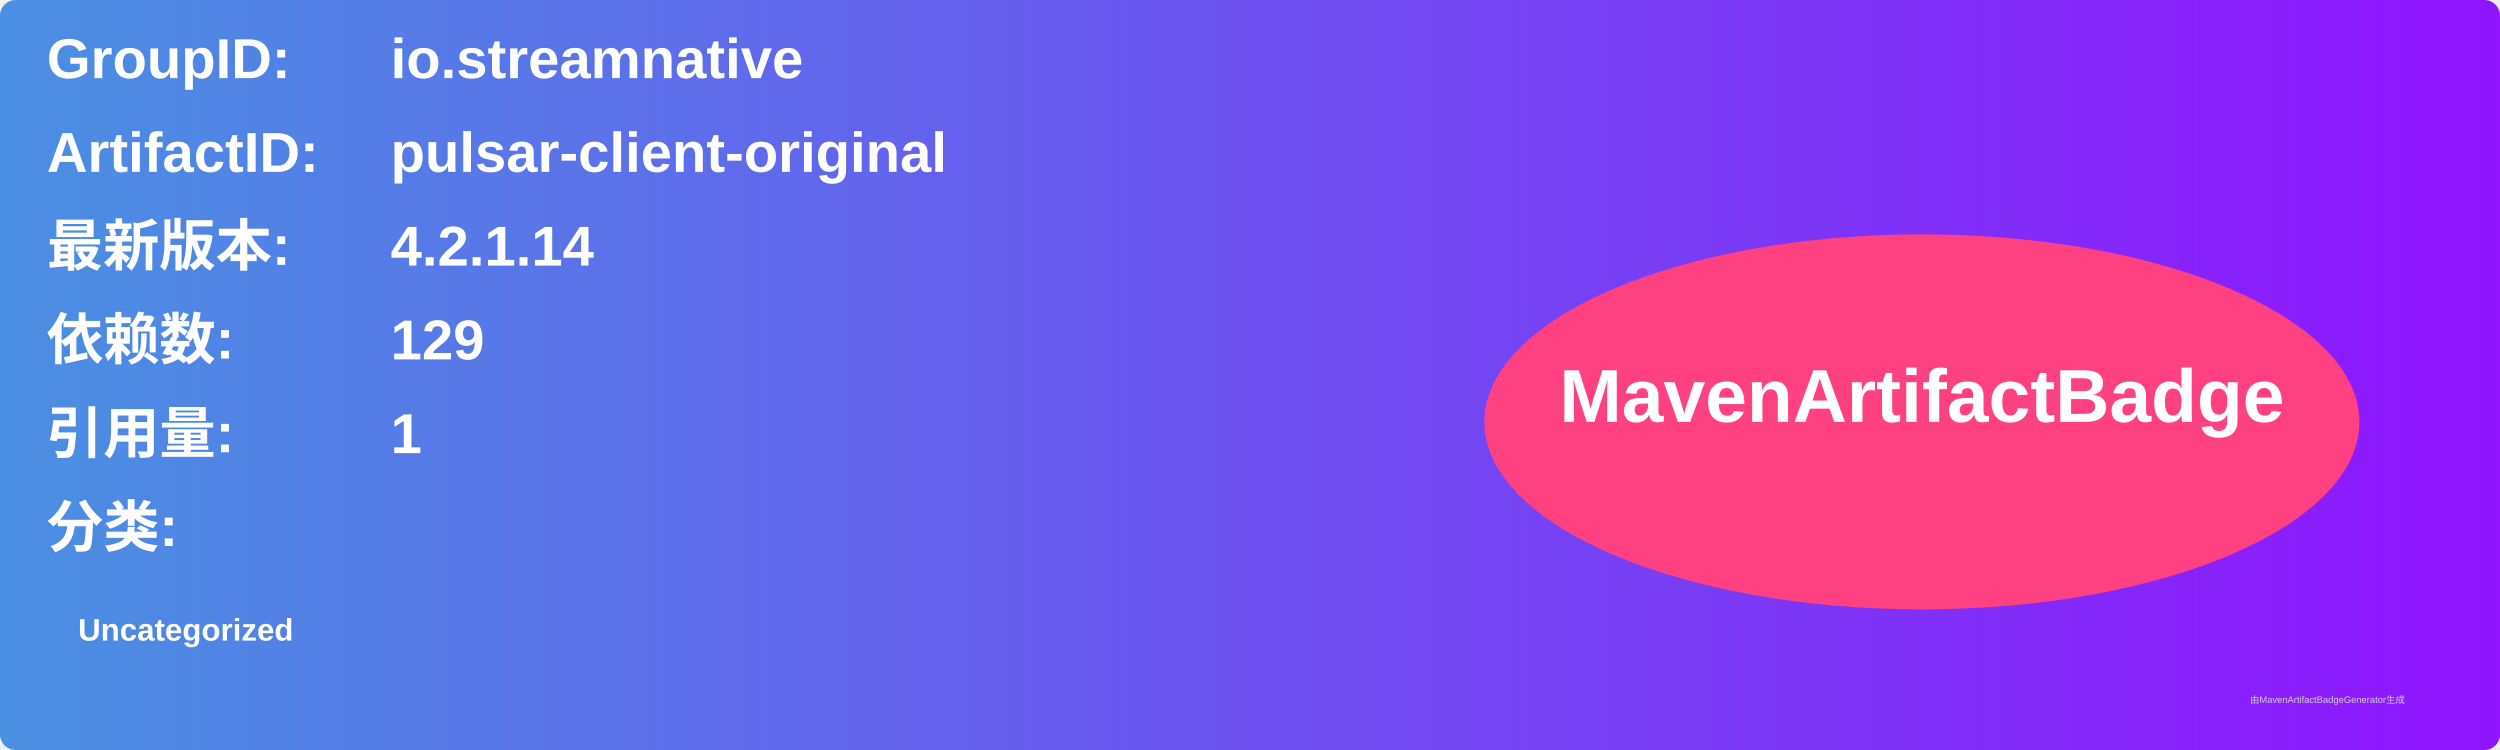
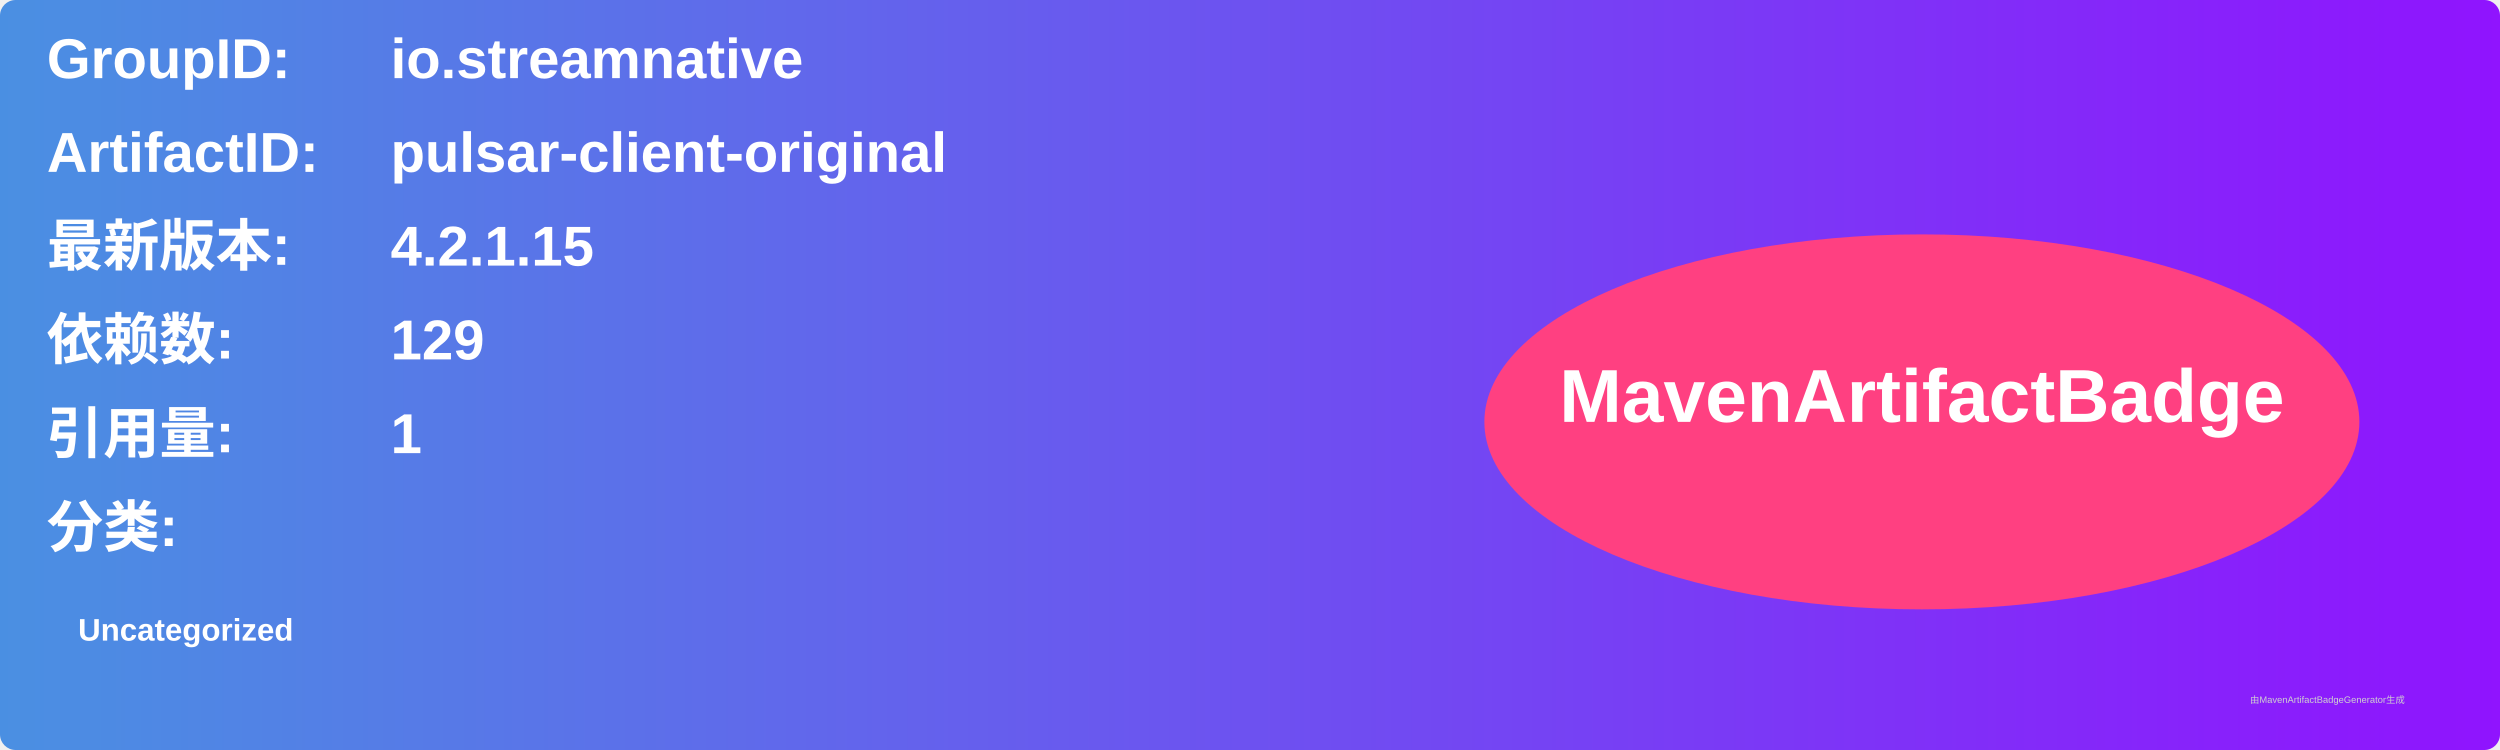
<svg xmlns="http://www.w3.org/2000/svg" width="800" height="240" viewBox="0 0 800 240">
  <linearGradient id="grad" x1="0%" y1="0%" x2="100%" y2="0%">
    <stop offset="0%" stop-color="#4a90e2" />
    <stop offset="100%" stop-color="#9013fe" />
  </linearGradient>
  <rect width="100%" height="100%" rx="5" ry="5" fill="url(#grad)" />
  <g transform="translate(15, 15)">
    <text x="0" y="10" font-family="Arial" font-size="18" fill="white" font-weight="bold" width="260">GroupID:</text>
    <text x="110" y="10" font-family="Arial" font-size="18" fill="white" font-weight="bold" width="460">io.streamnative</text>
    <text x="0" y="40" font-family="Arial" font-size="18" fill="white" font-weight="bold" width="260">ArtifactID:</text>
    <text x="110" y="40" font-family="Arial" font-size="18" fill="white" font-weight="bold" width="460">pulsar-client-original</text>
    <text x="0" y="70" font-family="Arial" font-size="18" fill="white" font-weight="bold">最新版本:</text>
    <text x="110" y="70" font-family="Arial" font-size="18" fill="white" font-weight="bold">
-       <tspan font-weight="bold">4.2.1.14</tspan>
+       <tspan font-weight="bold">4.2.1.15</tspan>
    </text>
    <text x="0" y="100" font-family="Arial" font-size="18" fill="white" font-weight="bold">依赖数: </text>
    <text x="110" y="100" font-family="Arial" font-size="18" fill="white">
      <tspan font-weight="bold">129</tspan>
    </text>
    <text x="0" y="130" font-family="Arial" font-size="18" fill="white" font-weight="bold">引用量: </text>
    <text x="110" y="130" font-family="Arial" font-size="18" fill="white">
      <tspan font-weight="bold">1</tspan>
    </text>
    <text x="0" y="160" font-family="Arial" font-size="18" fill="white" font-weight="bold">分类:</text>
    <text x="10" y="190" font-family="Arial" font-size="10" fill="white">
      <tspan font-weight="bold">Uncategorized</tspan>
    </text>
    <ellipse cx="600" cy="120" rx="140" ry="60" fill="#ff4081" />
    <text x="600" y="120" text-anchor="middle" font-family="Arial" font-size="24" fill="white" font-weight="bold">MavenArtifactBadge</text>
  </g>
  <text x="720" y="225" font-family="Arial" font-size="3" fill="#d0d0d0">由MavenArtifactBadgeGenerator生成</text>
</svg>
